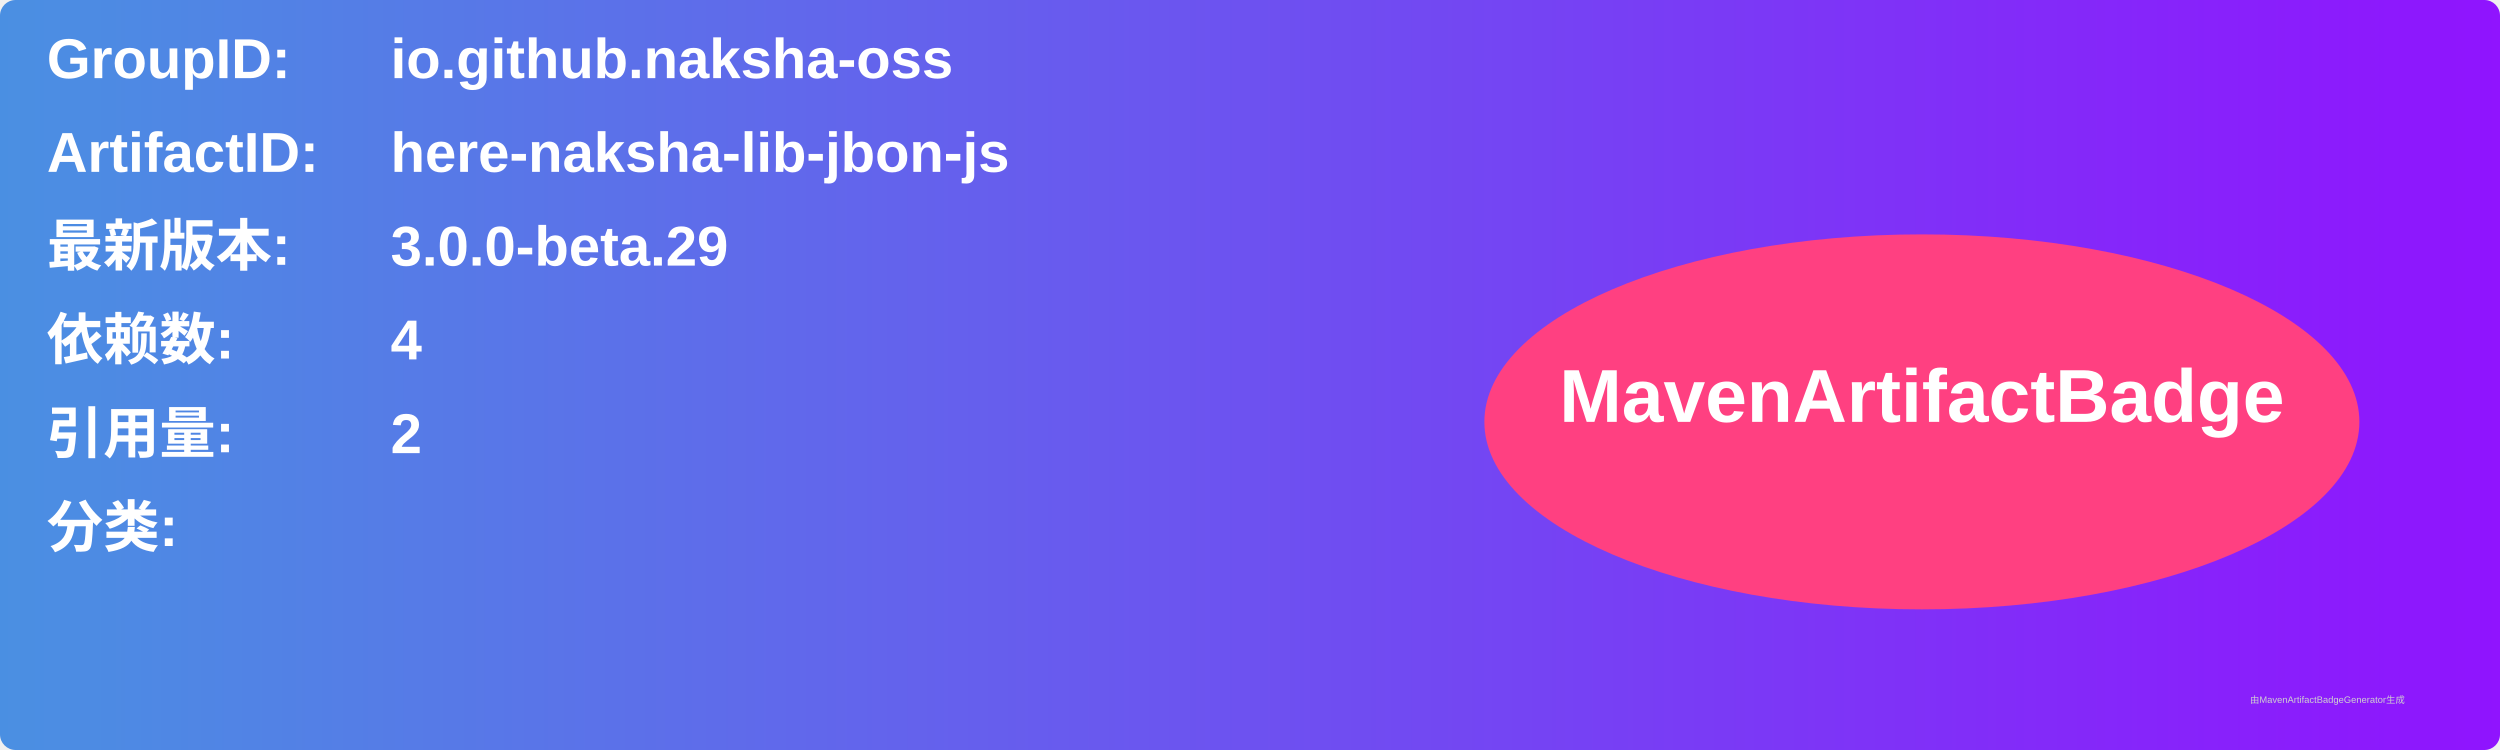
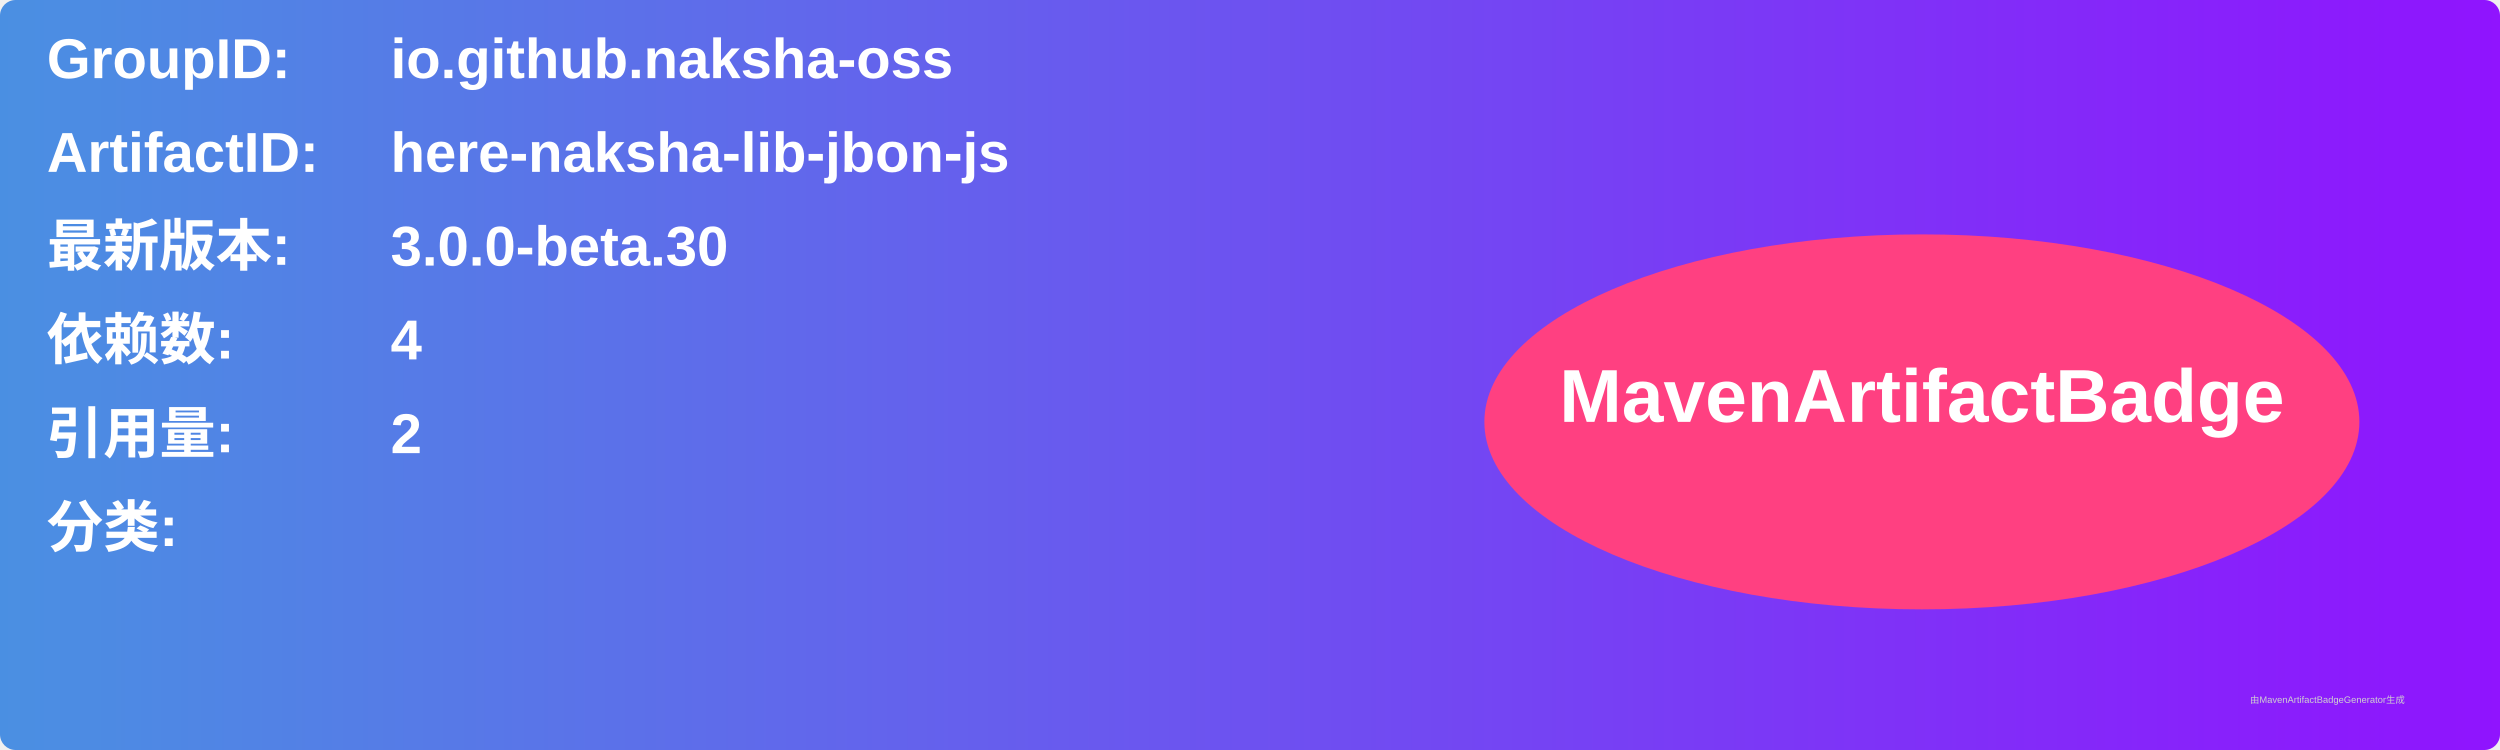
<svg xmlns="http://www.w3.org/2000/svg" width="800" height="240" viewBox="0 0 800 240">
  <linearGradient id="grad" x1="0%" y1="0%" x2="100%" y2="0%">
    <stop offset="0%" stop-color="#4a90e2" />
    <stop offset="100%" stop-color="#9013fe" />
  </linearGradient>
  <rect width="100%" height="100%" rx="5" ry="5" fill="url(#grad)" />
  <g transform="translate(15, 15)">
    <text x="0" y="10" font-family="Arial" font-size="18" fill="white" font-weight="bold" width="260">GroupID:</text>
    <text x="110" y="10" font-family="Arial" font-size="18" fill="white" font-weight="bold" width="460">io.github.naksha-oss</text>
    <text x="0" y="40" font-family="Arial" font-size="18" fill="white" font-weight="bold" width="260">ArtifactID:</text>
    <text x="110" y="40" font-family="Arial" font-size="18" fill="white" font-weight="bold" width="460">here-naksha-lib-jbon-js</text>
    <text x="0" y="70" font-family="Arial" font-size="18" fill="white" font-weight="bold">最新版本:</text>
    <text x="110" y="70" font-family="Arial" font-size="18" fill="white" font-weight="bold">
-       <tspan font-weight="bold">3.0.0-beta.29</tspan>
+       <tspan font-weight="bold">3.0.0-beta.30</tspan>
    </text>
    <text x="0" y="100" font-family="Arial" font-size="18" fill="white" font-weight="bold">依赖数: </text>
    <text x="110" y="100" font-family="Arial" font-size="18" fill="white">
      <tspan font-weight="bold">4</tspan>
    </text>
    <text x="0" y="130" font-family="Arial" font-size="18" fill="white" font-weight="bold">引用量: </text>
    <text x="110" y="130" font-family="Arial" font-size="18" fill="white">
      <tspan font-weight="bold">2</tspan>
    </text>
    <text x="0" y="160" font-family="Arial" font-size="18" fill="white" font-weight="bold">分类:</text>
    <text x="10" y="190" font-family="Arial" font-size="10" fill="white">
      <tspan font-weight="bold" />
    </text>
    <ellipse cx="600" cy="120" rx="140" ry="60" fill="#ff4081" />
    <text x="600" y="120" text-anchor="middle" font-family="Arial" font-size="24" fill="white" font-weight="bold">MavenArtifactBadge</text>
  </g>
  <text x="720" y="225" font-family="Arial" font-size="3" fill="#d0d0d0">由MavenArtifactBadgeGenerator生成</text>
</svg>
